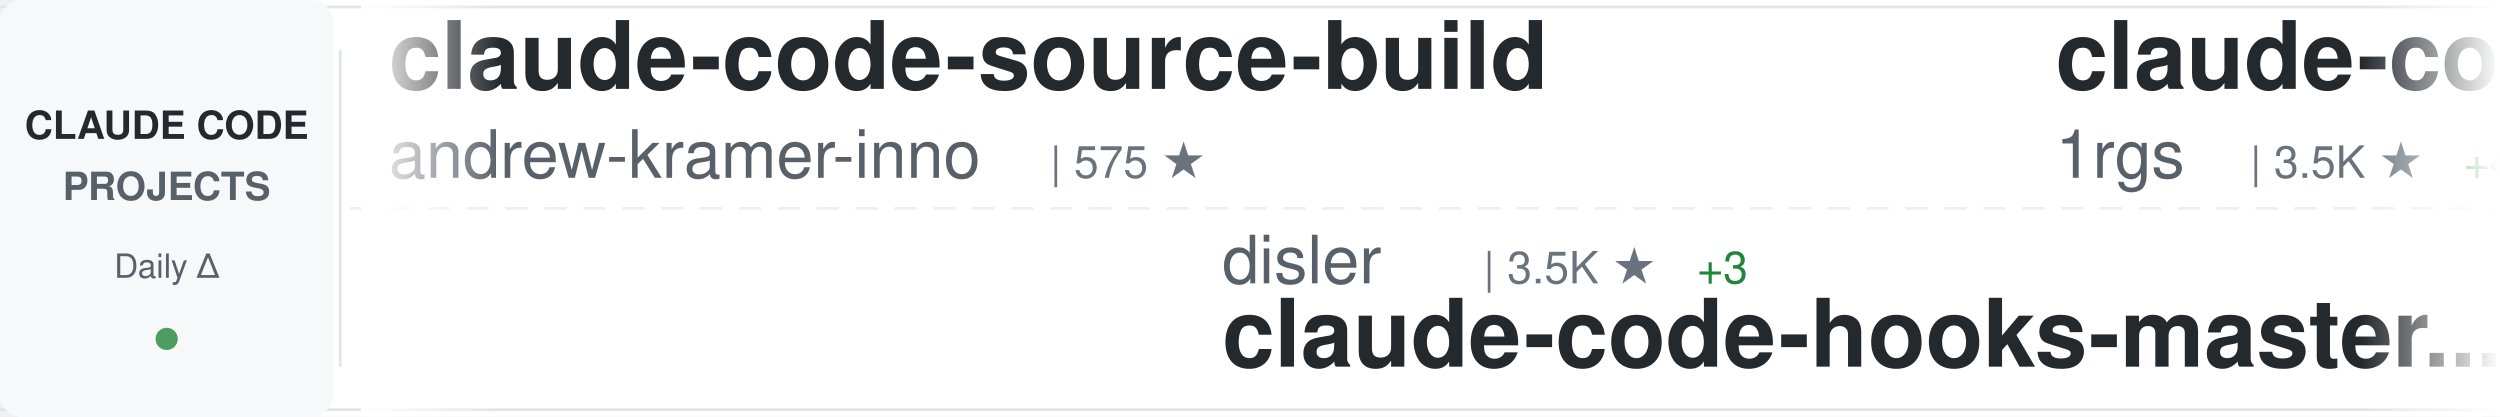
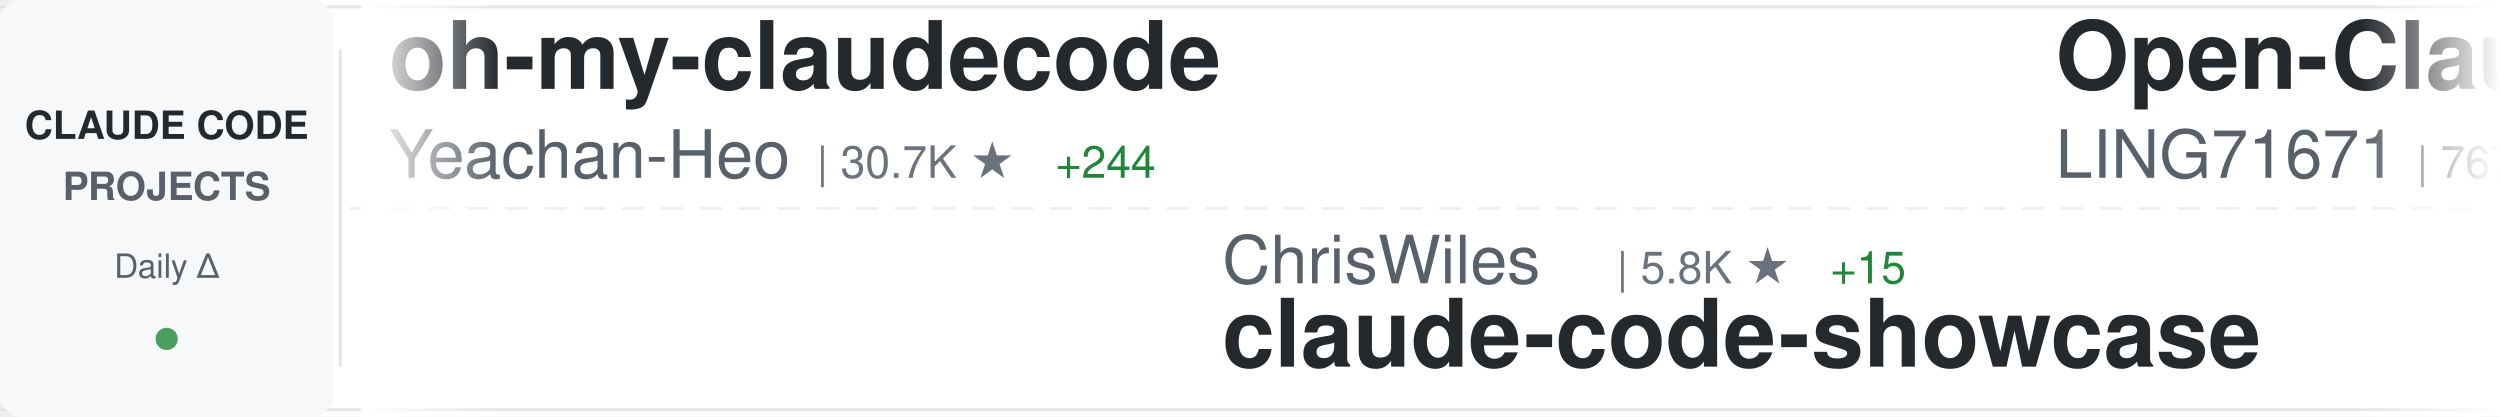
<svg xmlns="http://www.w3.org/2000/svg" width="900" height="150">
  <defs>
    <linearGradient id="awesomeLeftFade" x1="0%" y1="0%" x2="100%" y2="0%">
      <stop offset="0%" style="stop-color:#ffffff;stop-opacity:1" />
      <stop offset="100%" style="stop-color:#ffffff;stop-opacity:0" />
    </linearGradient>
    <linearGradient id="awesomeRightFade" x1="0%" y1="0%" x2="100%" y2="0%">
      <stop offset="0%" style="stop-color:#ffffff;stop-opacity:0" />
      <stop offset="100%" style="stop-color:#ffffff;stop-opacity:1" />
    </linearGradient>
  </defs>
  <rect width="900" height="150" fill="#ffffff" rx="8" />
  <rect x="0" y="2" width="900" height="1" fill="#e1e4e8" />
  <rect x="0" y="147" width="900" height="1" fill="#e1e4e8" />
  <line x1="0" y1="75" x2="900" y2="75" stroke="#e1e4e8" stroke-width="1" stroke-dasharray="8 6" opacity="0.6" />
  <rect x="0" y="0" width="120" height="150" fill="#f6f8fa" rx="8" />
  <text x="60" y="50" font-family="-apple-system, BlinkMacSystemFont, 'Segoe UI', Helvetica, Arial, sans-serif" font-size="14" font-weight="600" fill="#24292e" text-anchor="middle">CLAUDE CODE</text>
  <text x="60" y="72" font-family="-apple-system, BlinkMacSystemFont, 'Segoe UI', Helvetica, Arial, sans-serif" font-size="14" font-weight="600" fill="#586069" text-anchor="middle">PROJECTS</text>
  <text x="60" y="100" font-family="-apple-system, BlinkMacSystemFont, 'Segoe UI', Helvetica, Arial, sans-serif" font-size="12" font-weight="500" fill="#586069" text-anchor="middle">Daily Δ</text>
  <circle cx="60" cy="122" r="4" fill="#22863a" opacity="0.8" />
  <rect x="122" y="18" width="1" height="114" fill="#e1e4e8" />
  <clipPath id="awesomeTickerClip">
    <rect x="130" y="0" width="770" height="150" />
  </clipPath>
  <g clip-path="url(#awesomeTickerClip)">
    <g id="awesomeTickerItems">
      <animateTransform attributeName="transform" attributeType="XML" type="translate" from="0 0" to="-3000 0" dur="54s" repeatCount="indefinite" />
      <g transform="translate(0, 0)">
-         <text x="140" y="32" font-family="-apple-system, BlinkMacSystemFont, 'Segoe UI', Helvetica, Arial, sans-serif" font-size="34" font-weight="600" fill="#24292e">claude-code-source-build</text>
-         <text x="140" y="64" font-family="-apple-system, BlinkMacSystemFont, 'Segoe UI', Helvetica, Arial, sans-serif" font-size="24" font-weight="400" fill="#586069">andrew-kramer-inno</text>
-         <text x="378" y="64" font-family="-apple-system, BlinkMacSystemFont, 'Segoe UI', Helvetica, Arial, sans-serif" font-size="16" font-weight="500" fill="#6a737d">| 575 ★</text>
+         <text x="140" y="32" font-family="-apple-system, BlinkMacSystemFont, 'Segoe UI', Helvetica, Arial, sans-serif" font-size="34" font-weight="600" fill="#24292e">oh-my-claudecode</text>
+         <text x="140" y="64" font-family="-apple-system, BlinkMacSystemFont, 'Segoe UI', Helvetica, Arial, sans-serif" font-size="24" font-weight="400" fill="#586069">Yeachan-Heo</text>
+         <text x="294" y="64" font-family="-apple-system, BlinkMacSystemFont, 'Segoe UI', Helvetica, Arial, sans-serif" font-size="16" font-weight="500" fill="#6a737d">| 30.7K ★</text>
+         <text x="380" y="64" font-family="-apple-system, BlinkMacSystemFont, 'Segoe UI', Helvetica, Arial, sans-serif" font-size="16" font-weight="500" fill="#22863a"> +244</text>
      </g>
      <g transform="translate(300, 0)">
-         <text x="140" y="102" font-family="-apple-system, BlinkMacSystemFont, 'Segoe UI', Helvetica, Arial, sans-serif" font-size="24" font-weight="400" fill="#586069">disler</text>
-         <text x="234" y="102" font-family="-apple-system, BlinkMacSystemFont, 'Segoe UI', Helvetica, Arial, sans-serif" font-size="16" font-weight="500" fill="#6a737d">| 3.5K ★</text>
-         <text x="311" y="102" font-family="-apple-system, BlinkMacSystemFont, 'Segoe UI', Helvetica, Arial, sans-serif" font-size="16" font-weight="500" fill="#22863a"> +3</text>
-         <text x="140" y="132" font-family="-apple-system, BlinkMacSystemFont, 'Segoe UI', Helvetica, Arial, sans-serif" font-size="34" font-weight="600" fill="#24292e">claude-code-hooks-master...</text>
+         <text x="140" y="102" font-family="-apple-system, BlinkMacSystemFont, 'Segoe UI', Helvetica, Arial, sans-serif" font-size="24" font-weight="400" fill="#586069">ChrisWiles</text>
+         <text x="282" y="102" font-family="-apple-system, BlinkMacSystemFont, 'Segoe UI', Helvetica, Arial, sans-serif" font-size="16" font-weight="500" fill="#6a737d">| 5.8K ★</text>
+         <text x="359" y="102" font-family="-apple-system, BlinkMacSystemFont, 'Segoe UI', Helvetica, Arial, sans-serif" font-size="16" font-weight="500" fill="#22863a"> +15</text>
+         <text x="140" y="132" font-family="-apple-system, BlinkMacSystemFont, 'Segoe UI', Helvetica, Arial, sans-serif" font-size="34" font-weight="600" fill="#24292e">claude-code-showcase</text>
      </g>
      <g transform="translate(600, 0)">
-         <text x="140" y="32" font-family="-apple-system, BlinkMacSystemFont, 'Segoe UI', Helvetica, Arial, sans-serif" font-size="34" font-weight="600" fill="#24292e">claude-code-proxy</text>
-         <text x="140" y="64" font-family="-apple-system, BlinkMacSystemFont, 'Segoe UI', Helvetica, Arial, sans-serif" font-size="24" font-weight="400" fill="#586069">1rgs</text>
-         <text x="210" y="64" font-family="-apple-system, BlinkMacSystemFont, 'Segoe UI', Helvetica, Arial, sans-serif" font-size="16" font-weight="500" fill="#6a737d">| 3.5K ★</text>
-         <text x="287" y="64" font-family="-apple-system, BlinkMacSystemFont, 'Segoe UI', Helvetica, Arial, sans-serif" font-size="16" font-weight="500" fill="#22863a"> +4</text>
+         <text x="140" y="32" font-family="-apple-system, BlinkMacSystemFont, 'Segoe UI', Helvetica, Arial, sans-serif" font-size="34" font-weight="600" fill="#24292e">Open-ClaudeCode</text>
+         <text x="140" y="64" font-family="-apple-system, BlinkMacSystemFont, 'Segoe UI', Helvetica, Arial, sans-serif" font-size="24" font-weight="400" fill="#586069">LING71671</text>
+         <text x="270" y="64" font-family="-apple-system, BlinkMacSystemFont, 'Segoe UI', Helvetica, Arial, sans-serif" font-size="16" font-weight="500" fill="#6a737d">| 767 ★</text>
+         <text x="338" y="64" font-family="-apple-system, BlinkMacSystemFont, 'Segoe UI', Helvetica, Arial, sans-serif" font-size="16" font-weight="500" fill="#22863a"> +4</text>
      </g>
      <g transform="translate(900, 0)">
-         <text x="140" y="102" font-family="-apple-system, BlinkMacSystemFont, 'Segoe UI', Helvetica, Arial, sans-serif" font-size="24" font-weight="400" fill="#586069">KimYx0207</text>
-         <text x="270" y="102" font-family="-apple-system, BlinkMacSystemFont, 'Segoe UI', Helvetica, Arial, sans-serif" font-size="16" font-weight="500" fill="#6a737d">| 3.4K ★</text>
-         <text x="347" y="102" font-family="-apple-system, BlinkMacSystemFont, 'Segoe UI', Helvetica, Arial, sans-serif" font-size="16" font-weight="500" fill="#22863a"> +21</text>
-         <text x="140" y="132" font-family="-apple-system, BlinkMacSystemFont, 'Segoe UI', Helvetica, Arial, sans-serif" font-size="34" font-weight="600" fill="#24292e">Claude-Code-x-OpenClaw-G...</text>
+         <text x="140" y="102" font-family="-apple-system, BlinkMacSystemFont, 'Segoe UI', Helvetica, Arial, sans-serif" font-size="24" font-weight="400" fill="#586069">feiskyer</text>
+         <text x="258" y="102" font-family="-apple-system, BlinkMacSystemFont, 'Segoe UI', Helvetica, Arial, sans-serif" font-size="16" font-weight="500" fill="#6a737d">| 1.5K ★</text>
+         <text x="335" y="102" font-family="-apple-system, BlinkMacSystemFont, 'Segoe UI', Helvetica, Arial, sans-serif" font-size="16" font-weight="500" fill="#22863a"> +4</text>
+         <text x="140" y="132" font-family="-apple-system, BlinkMacSystemFont, 'Segoe UI', Helvetica, Arial, sans-serif" font-size="34" font-weight="600" fill="#24292e">claude-code-settings</text>
      </g>
      <g transform="translate(1200, 0)">
-         <text x="140" y="32" font-family="-apple-system, BlinkMacSystemFont, 'Segoe UI', Helvetica, Arial, sans-serif" font-size="34" font-weight="600" fill="#24292e">claude-code-settings</text>
-         <text x="140" y="64" font-family="-apple-system, BlinkMacSystemFont, 'Segoe UI', Helvetica, Arial, sans-serif" font-size="24" font-weight="400" fill="#586069">feiskyer</text>
-         <text x="258" y="64" font-family="-apple-system, BlinkMacSystemFont, 'Segoe UI', Helvetica, Arial, sans-serif" font-size="16" font-weight="500" fill="#6a737d">| 1.5K ★</text>
-         <text x="335" y="64" font-family="-apple-system, BlinkMacSystemFont, 'Segoe UI', Helvetica, Arial, sans-serif" font-size="16" font-weight="500" fill="#22863a"> +3</text>
+         <text x="140" y="32" font-family="-apple-system, BlinkMacSystemFont, 'Segoe UI', Helvetica, Arial, sans-serif" font-size="34" font-weight="600" fill="#24292e">antigravity-awesome-skil...</text>
+         <text x="140" y="64" font-family="-apple-system, BlinkMacSystemFont, 'Segoe UI', Helvetica, Arial, sans-serif" font-size="24" font-weight="400" fill="#586069">sickn33</text>
+         <text x="246" y="64" font-family="-apple-system, BlinkMacSystemFont, 'Segoe UI', Helvetica, Arial, sans-serif" font-size="16" font-weight="500" fill="#6a737d">| 34.5K ★</text>
+         <text x="332" y="64" font-family="-apple-system, BlinkMacSystemFont, 'Segoe UI', Helvetica, Arial, sans-serif" font-size="16" font-weight="500" fill="#22863a"> +213</text>
      </g>
      <g transform="translate(1500, 0)">
-         <text x="140" y="102" font-family="-apple-system, BlinkMacSystemFont, 'Segoe UI', Helvetica, Arial, sans-serif" font-size="24" font-weight="400" fill="#586069">LING71671</text>
-         <text x="270" y="102" font-family="-apple-system, BlinkMacSystemFont, 'Segoe UI', Helvetica, Arial, sans-serif" font-size="16" font-weight="500" fill="#6a737d">| 766 ★</text>
-         <text x="338" y="102" font-family="-apple-system, BlinkMacSystemFont, 'Segoe UI', Helvetica, Arial, sans-serif" font-size="16" font-weight="500" fill="#22863a"> +3</text>
-         <text x="140" y="132" font-family="-apple-system, BlinkMacSystemFont, 'Segoe UI', Helvetica, Arial, sans-serif" font-size="34" font-weight="600" fill="#24292e">Open-ClaudeCode</text>
+         <text x="140" y="102" font-family="-apple-system, BlinkMacSystemFont, 'Segoe UI', Helvetica, Arial, sans-serif" font-size="24" font-weight="400" fill="#586069">musistudio</text>
+         <text x="282" y="102" font-family="-apple-system, BlinkMacSystemFont, 'Segoe UI', Helvetica, Arial, sans-serif" font-size="16" font-weight="500" fill="#6a737d">| 32.7K ★</text>
+         <text x="368" y="102" font-family="-apple-system, BlinkMacSystemFont, 'Segoe UI', Helvetica, Arial, sans-serif" font-size="16" font-weight="500" fill="#22863a"> +70</text>
+         <text x="140" y="132" font-family="-apple-system, BlinkMacSystemFont, 'Segoe UI', Helvetica, Arial, sans-serif" font-size="34" font-weight="600" fill="#24292e">claude-code-router</text>
      </g>
      <g transform="translate(1800, 0)">
-         <text x="140" y="32" font-family="-apple-system, BlinkMacSystemFont, 'Segoe UI', Helvetica, Arial, sans-serif" font-size="34" font-weight="600" fill="#24292e">claude-code-tudou</text>
-         <text x="140" y="64" font-family="-apple-system, BlinkMacSystemFont, 'Segoe UI', Helvetica, Arial, sans-serif" font-size="24" font-weight="400" fill="#586069">AICoderTudou</text>
-         <text x="306" y="64" font-family="-apple-system, BlinkMacSystemFont, 'Segoe UI', Helvetica, Arial, sans-serif" font-size="16" font-weight="500" fill="#6a737d">| 493 ★</text>
-         <text x="374" y="64" font-family="-apple-system, BlinkMacSystemFont, 'Segoe UI', Helvetica, Arial, sans-serif" font-size="16" font-weight="500" fill="#22863a"> +3</text>
+         <text x="140" y="32" font-family="-apple-system, BlinkMacSystemFont, 'Segoe UI', Helvetica, Arial, sans-serif" font-size="34" font-weight="600" fill="#24292e">claude-code-sourcemap</text>
+         <text x="140" y="64" font-family="-apple-system, BlinkMacSystemFont, 'Segoe UI', Helvetica, Arial, sans-serif" font-size="24" font-weight="400" fill="#586069">ChinaSiro</text>
+         <text x="270" y="64" font-family="-apple-system, BlinkMacSystemFont, 'Segoe UI', Helvetica, Arial, sans-serif" font-size="16" font-weight="500" fill="#6a737d">| 9.0K ★</text>
+         <text x="347" y="64" font-family="-apple-system, BlinkMacSystemFont, 'Segoe UI', Helvetica, Arial, sans-serif" font-size="16" font-weight="500" fill="#22863a"> +17</text>
      </g>
      <g transform="translate(2100, 0)">
-         <text x="140" y="102" font-family="-apple-system, BlinkMacSystemFont, 'Segoe UI', Helvetica, Arial, sans-serif" font-size="24" font-weight="400" fill="#586069">lintsinghua</text>
-         <text x="294" y="102" font-family="-apple-system, BlinkMacSystemFont, 'Segoe UI', Helvetica, Arial, sans-serif" font-size="16" font-weight="500" fill="#6a737d">| 2.9K ★</text>
-         <text x="371" y="102" font-family="-apple-system, BlinkMacSystemFont, 'Segoe UI', Helvetica, Arial, sans-serif" font-size="16" font-weight="500" fill="#22863a"> +19</text>
-         <text x="140" y="132" font-family="-apple-system, BlinkMacSystemFont, 'Segoe UI', Helvetica, Arial, sans-serif" font-size="34" font-weight="600" fill="#24292e">claude-code-book</text>
+         <text x="140" y="102" font-family="-apple-system, BlinkMacSystemFont, 'Segoe UI', Helvetica, Arial, sans-serif" font-size="24" font-weight="400" fill="#586069">anthropics</text>
+         <text x="282" y="102" font-family="-apple-system, BlinkMacSystemFont, 'Segoe UI', Helvetica, Arial, sans-serif" font-size="16" font-weight="500" fill="#6a737d">| 122.2K ★</text>
+         <text x="377" y="102" font-family="-apple-system, BlinkMacSystemFont, 'Segoe UI', Helvetica, Arial, sans-serif" font-size="16" font-weight="500" fill="#22863a"> +664</text>
+         <text x="140" y="132" font-family="-apple-system, BlinkMacSystemFont, 'Segoe UI', Helvetica, Arial, sans-serif" font-size="34" font-weight="600" fill="#24292e">skills</text>
      </g>
      <g transform="translate(2400, 0)">
-         <text x="140" y="32" font-family="-apple-system, BlinkMacSystemFont, 'Segoe UI', Helvetica, Arial, sans-serif" font-size="34" font-weight="600" fill="#24292e">Claude-Code-Source-Study</text>
-         <text x="140" y="64" font-family="-apple-system, BlinkMacSystemFont, 'Segoe UI', Helvetica, Arial, sans-serif" font-size="24" font-weight="400" fill="#586069">luyao618</text>
-         <text x="258" y="64" font-family="-apple-system, BlinkMacSystemFont, 'Segoe UI', Helvetica, Arial, sans-serif" font-size="16" font-weight="500" fill="#6a737d">| 1.2K ★</text>
-         <text x="335" y="64" font-family="-apple-system, BlinkMacSystemFont, 'Segoe UI', Helvetica, Arial, sans-serif" font-size="16" font-weight="500" fill="#22863a"> +9</text>
+         <text x="140" y="32" font-family="-apple-system, BlinkMacSystemFont, 'Segoe UI', Helvetica, Arial, sans-serif" font-size="34" font-weight="600" fill="#24292e">claude-code-source</text>
+         <text x="140" y="64" font-family="-apple-system, BlinkMacSystemFont, 'Segoe UI', Helvetica, Arial, sans-serif" font-size="24" font-weight="400" fill="#586069">hangsman</text>
+         <text x="258" y="64" font-family="-apple-system, BlinkMacSystemFont, 'Segoe UI', Helvetica, Arial, sans-serif" font-size="16" font-weight="500" fill="#6a737d">| 757 ★</text>
      </g>
      <g transform="translate(2700, 0)">
-         <text x="140" y="102" font-family="-apple-system, BlinkMacSystemFont, 'Segoe UI', Helvetica, Arial, sans-serif" font-size="24" font-weight="400" fill="#586069">Donchitos</text>
-         <text x="270" y="102" font-family="-apple-system, BlinkMacSystemFont, 'Segoe UI', Helvetica, Arial, sans-serif" font-size="16" font-weight="500" fill="#6a737d">| 15.3K ★</text>
-         <text x="356" y="102" font-family="-apple-system, BlinkMacSystemFont, 'Segoe UI', Helvetica, Arial, sans-serif" font-size="16" font-weight="500" fill="#22863a"> +559</text>
-         <text x="140" y="132" font-family="-apple-system, BlinkMacSystemFont, 'Segoe UI', Helvetica, Arial, sans-serif" font-size="34" font-weight="600" fill="#24292e">Claude-Code-Game-Studios</text>
+         <text x="140" y="102" font-family="-apple-system, BlinkMacSystemFont, 'Segoe UI', Helvetica, Arial, sans-serif" font-size="24" font-weight="400" fill="#586069">frankbria</text>
+         <text x="270" y="102" font-family="-apple-system, BlinkMacSystemFont, 'Segoe UI', Helvetica, Arial, sans-serif" font-size="16" font-weight="500" fill="#6a737d">| 8.8K ★</text>
+         <text x="347" y="102" font-family="-apple-system, BlinkMacSystemFont, 'Segoe UI', Helvetica, Arial, sans-serif" font-size="16" font-weight="500" fill="#22863a"> +20</text>
+         <text x="140" y="132" font-family="-apple-system, BlinkMacSystemFont, 'Segoe UI', Helvetica, Arial, sans-serif" font-size="34" font-weight="600" fill="#24292e">ralph-claude-code</text>
      </g>
      <g transform="translate(3000, 0)">
-         <text x="140" y="32" font-family="-apple-system, BlinkMacSystemFont, 'Segoe UI', Helvetica, Arial, sans-serif" font-size="34" font-weight="600" fill="#24292e">claude-code-source-build</text>
-         <text x="140" y="64" font-family="-apple-system, BlinkMacSystemFont, 'Segoe UI', Helvetica, Arial, sans-serif" font-size="24" font-weight="400" fill="#586069">andrew-kramer-inno</text>
-         <text x="378" y="64" font-family="-apple-system, BlinkMacSystemFont, 'Segoe UI', Helvetica, Arial, sans-serif" font-size="16" font-weight="500" fill="#6a737d">| 575 ★</text>
+         <text x="140" y="32" font-family="-apple-system, BlinkMacSystemFont, 'Segoe UI', Helvetica, Arial, sans-serif" font-size="34" font-weight="600" fill="#24292e">oh-my-claudecode</text>
+         <text x="140" y="64" font-family="-apple-system, BlinkMacSystemFont, 'Segoe UI', Helvetica, Arial, sans-serif" font-size="24" font-weight="400" fill="#586069">Yeachan-Heo</text>
+         <text x="294" y="64" font-family="-apple-system, BlinkMacSystemFont, 'Segoe UI', Helvetica, Arial, sans-serif" font-size="16" font-weight="500" fill="#6a737d">| 30.7K ★</text>
+         <text x="380" y="64" font-family="-apple-system, BlinkMacSystemFont, 'Segoe UI', Helvetica, Arial, sans-serif" font-size="16" font-weight="500" fill="#22863a"> +244</text>
      </g>
      <g transform="translate(3300, 0)">
-         <text x="140" y="102" font-family="-apple-system, BlinkMacSystemFont, 'Segoe UI', Helvetica, Arial, sans-serif" font-size="24" font-weight="400" fill="#586069">disler</text>
-         <text x="234" y="102" font-family="-apple-system, BlinkMacSystemFont, 'Segoe UI', Helvetica, Arial, sans-serif" font-size="16" font-weight="500" fill="#6a737d">| 3.5K ★</text>
-         <text x="311" y="102" font-family="-apple-system, BlinkMacSystemFont, 'Segoe UI', Helvetica, Arial, sans-serif" font-size="16" font-weight="500" fill="#22863a"> +3</text>
-         <text x="140" y="132" font-family="-apple-system, BlinkMacSystemFont, 'Segoe UI', Helvetica, Arial, sans-serif" font-size="34" font-weight="600" fill="#24292e">claude-code-hooks-master...</text>
+         <text x="140" y="102" font-family="-apple-system, BlinkMacSystemFont, 'Segoe UI', Helvetica, Arial, sans-serif" font-size="24" font-weight="400" fill="#586069">ChrisWiles</text>
+         <text x="282" y="102" font-family="-apple-system, BlinkMacSystemFont, 'Segoe UI', Helvetica, Arial, sans-serif" font-size="16" font-weight="500" fill="#6a737d">| 5.8K ★</text>
+         <text x="359" y="102" font-family="-apple-system, BlinkMacSystemFont, 'Segoe UI', Helvetica, Arial, sans-serif" font-size="16" font-weight="500" fill="#22863a"> +15</text>
+         <text x="140" y="132" font-family="-apple-system, BlinkMacSystemFont, 'Segoe UI', Helvetica, Arial, sans-serif" font-size="34" font-weight="600" fill="#24292e">claude-code-showcase</text>
      </g>
      <g transform="translate(3600, 0)">
-         <text x="140" y="32" font-family="-apple-system, BlinkMacSystemFont, 'Segoe UI', Helvetica, Arial, sans-serif" font-size="34" font-weight="600" fill="#24292e">claude-code-proxy</text>
-         <text x="140" y="64" font-family="-apple-system, BlinkMacSystemFont, 'Segoe UI', Helvetica, Arial, sans-serif" font-size="24" font-weight="400" fill="#586069">1rgs</text>
-         <text x="210" y="64" font-family="-apple-system, BlinkMacSystemFont, 'Segoe UI', Helvetica, Arial, sans-serif" font-size="16" font-weight="500" fill="#6a737d">| 3.5K ★</text>
-         <text x="287" y="64" font-family="-apple-system, BlinkMacSystemFont, 'Segoe UI', Helvetica, Arial, sans-serif" font-size="16" font-weight="500" fill="#22863a"> +4</text>
+         <text x="140" y="32" font-family="-apple-system, BlinkMacSystemFont, 'Segoe UI', Helvetica, Arial, sans-serif" font-size="34" font-weight="600" fill="#24292e">Open-ClaudeCode</text>
+         <text x="140" y="64" font-family="-apple-system, BlinkMacSystemFont, 'Segoe UI', Helvetica, Arial, sans-serif" font-size="24" font-weight="400" fill="#586069">LING71671</text>
+         <text x="270" y="64" font-family="-apple-system, BlinkMacSystemFont, 'Segoe UI', Helvetica, Arial, sans-serif" font-size="16" font-weight="500" fill="#6a737d">| 767 ★</text>
+         <text x="338" y="64" font-family="-apple-system, BlinkMacSystemFont, 'Segoe UI', Helvetica, Arial, sans-serif" font-size="16" font-weight="500" fill="#22863a"> +4</text>
      </g>
      <g transform="translate(3900, 0)">
-         <text x="140" y="102" font-family="-apple-system, BlinkMacSystemFont, 'Segoe UI', Helvetica, Arial, sans-serif" font-size="24" font-weight="400" fill="#586069">KimYx0207</text>
-         <text x="270" y="102" font-family="-apple-system, BlinkMacSystemFont, 'Segoe UI', Helvetica, Arial, sans-serif" font-size="16" font-weight="500" fill="#6a737d">| 3.4K ★</text>
-         <text x="347" y="102" font-family="-apple-system, BlinkMacSystemFont, 'Segoe UI', Helvetica, Arial, sans-serif" font-size="16" font-weight="500" fill="#22863a"> +21</text>
-         <text x="140" y="132" font-family="-apple-system, BlinkMacSystemFont, 'Segoe UI', Helvetica, Arial, sans-serif" font-size="34" font-weight="600" fill="#24292e">Claude-Code-x-OpenClaw-G...</text>
+         <text x="140" y="102" font-family="-apple-system, BlinkMacSystemFont, 'Segoe UI', Helvetica, Arial, sans-serif" font-size="24" font-weight="400" fill="#586069">feiskyer</text>
+         <text x="258" y="102" font-family="-apple-system, BlinkMacSystemFont, 'Segoe UI', Helvetica, Arial, sans-serif" font-size="16" font-weight="500" fill="#6a737d">| 1.5K ★</text>
+         <text x="335" y="102" font-family="-apple-system, BlinkMacSystemFont, 'Segoe UI', Helvetica, Arial, sans-serif" font-size="16" font-weight="500" fill="#22863a"> +4</text>
+         <text x="140" y="132" font-family="-apple-system, BlinkMacSystemFont, 'Segoe UI', Helvetica, Arial, sans-serif" font-size="34" font-weight="600" fill="#24292e">claude-code-settings</text>
      </g>
    </g>
  </g>
  <rect x="130" y="0" width="50" height="150" fill="url(#awesomeLeftFade)" />
  <rect x="850" y="0" width="50" height="150" fill="url(#awesomeRightFade)" />
</svg>
